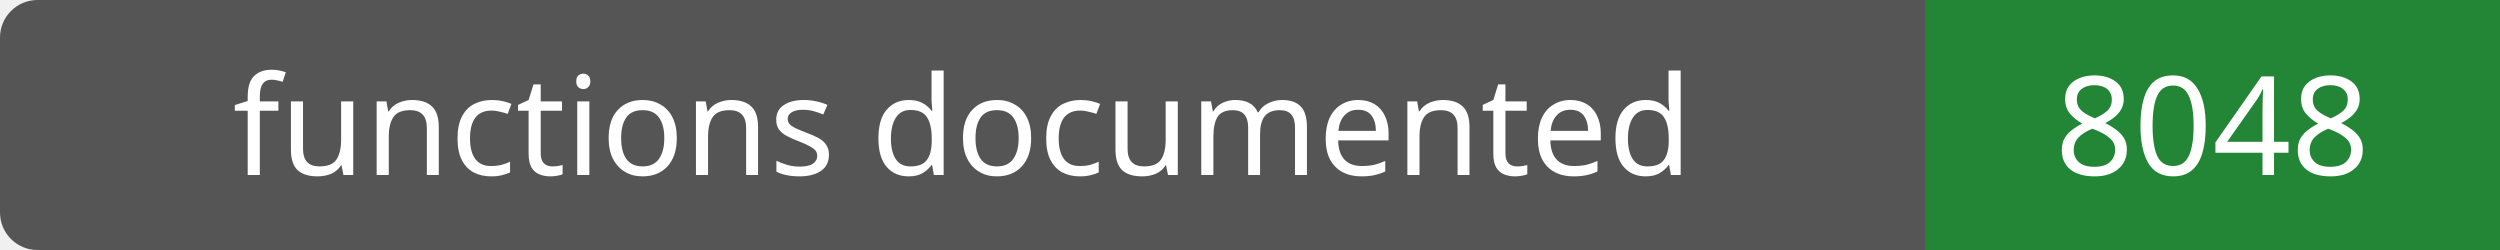
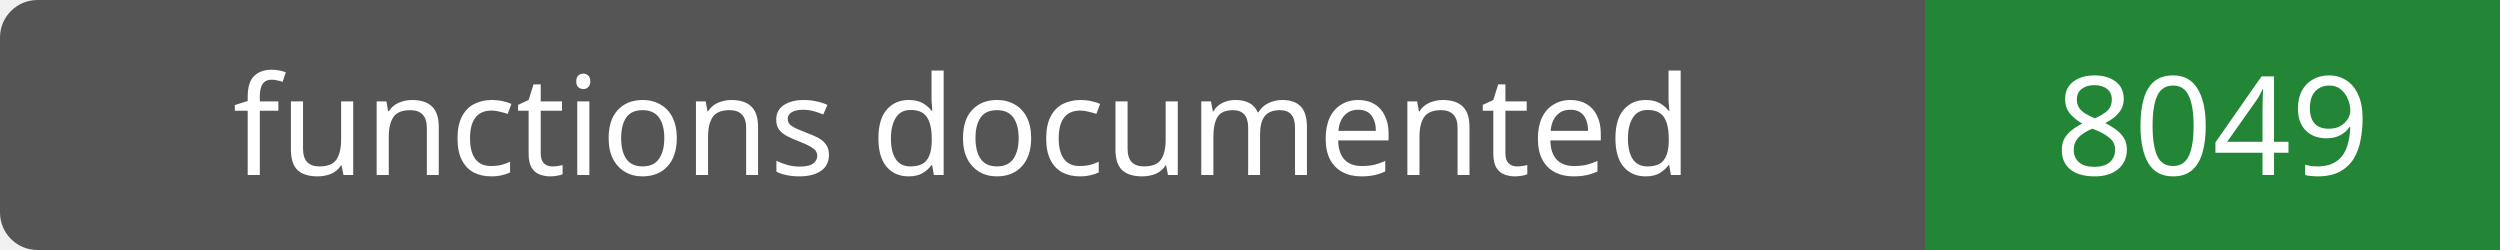
- <svg xmlns="http://www.w3.org/2000/svg" width="200" height="20" role="img" aria-label="functions documented: 8048">
+ <svg xmlns="http://www.w3.org/2000/svg" width="200" height="20" role="img" aria-label="functions documented: 8049">
  <rect width="200" height="20" rx="3" fill="#555" />
  <path fill="#238636" d="M154 0h46v20H154z" />
  <g fill="#fff" text-anchor="middle" font-family="Verdana,sans-serif" font-size="11">
    <text x="77.0" y="14">functions documented</text>
-     <text x="177.0" y="14">8048</text>
+     <text x="177.0" y="14">8049</text>
  </g>
</svg>
